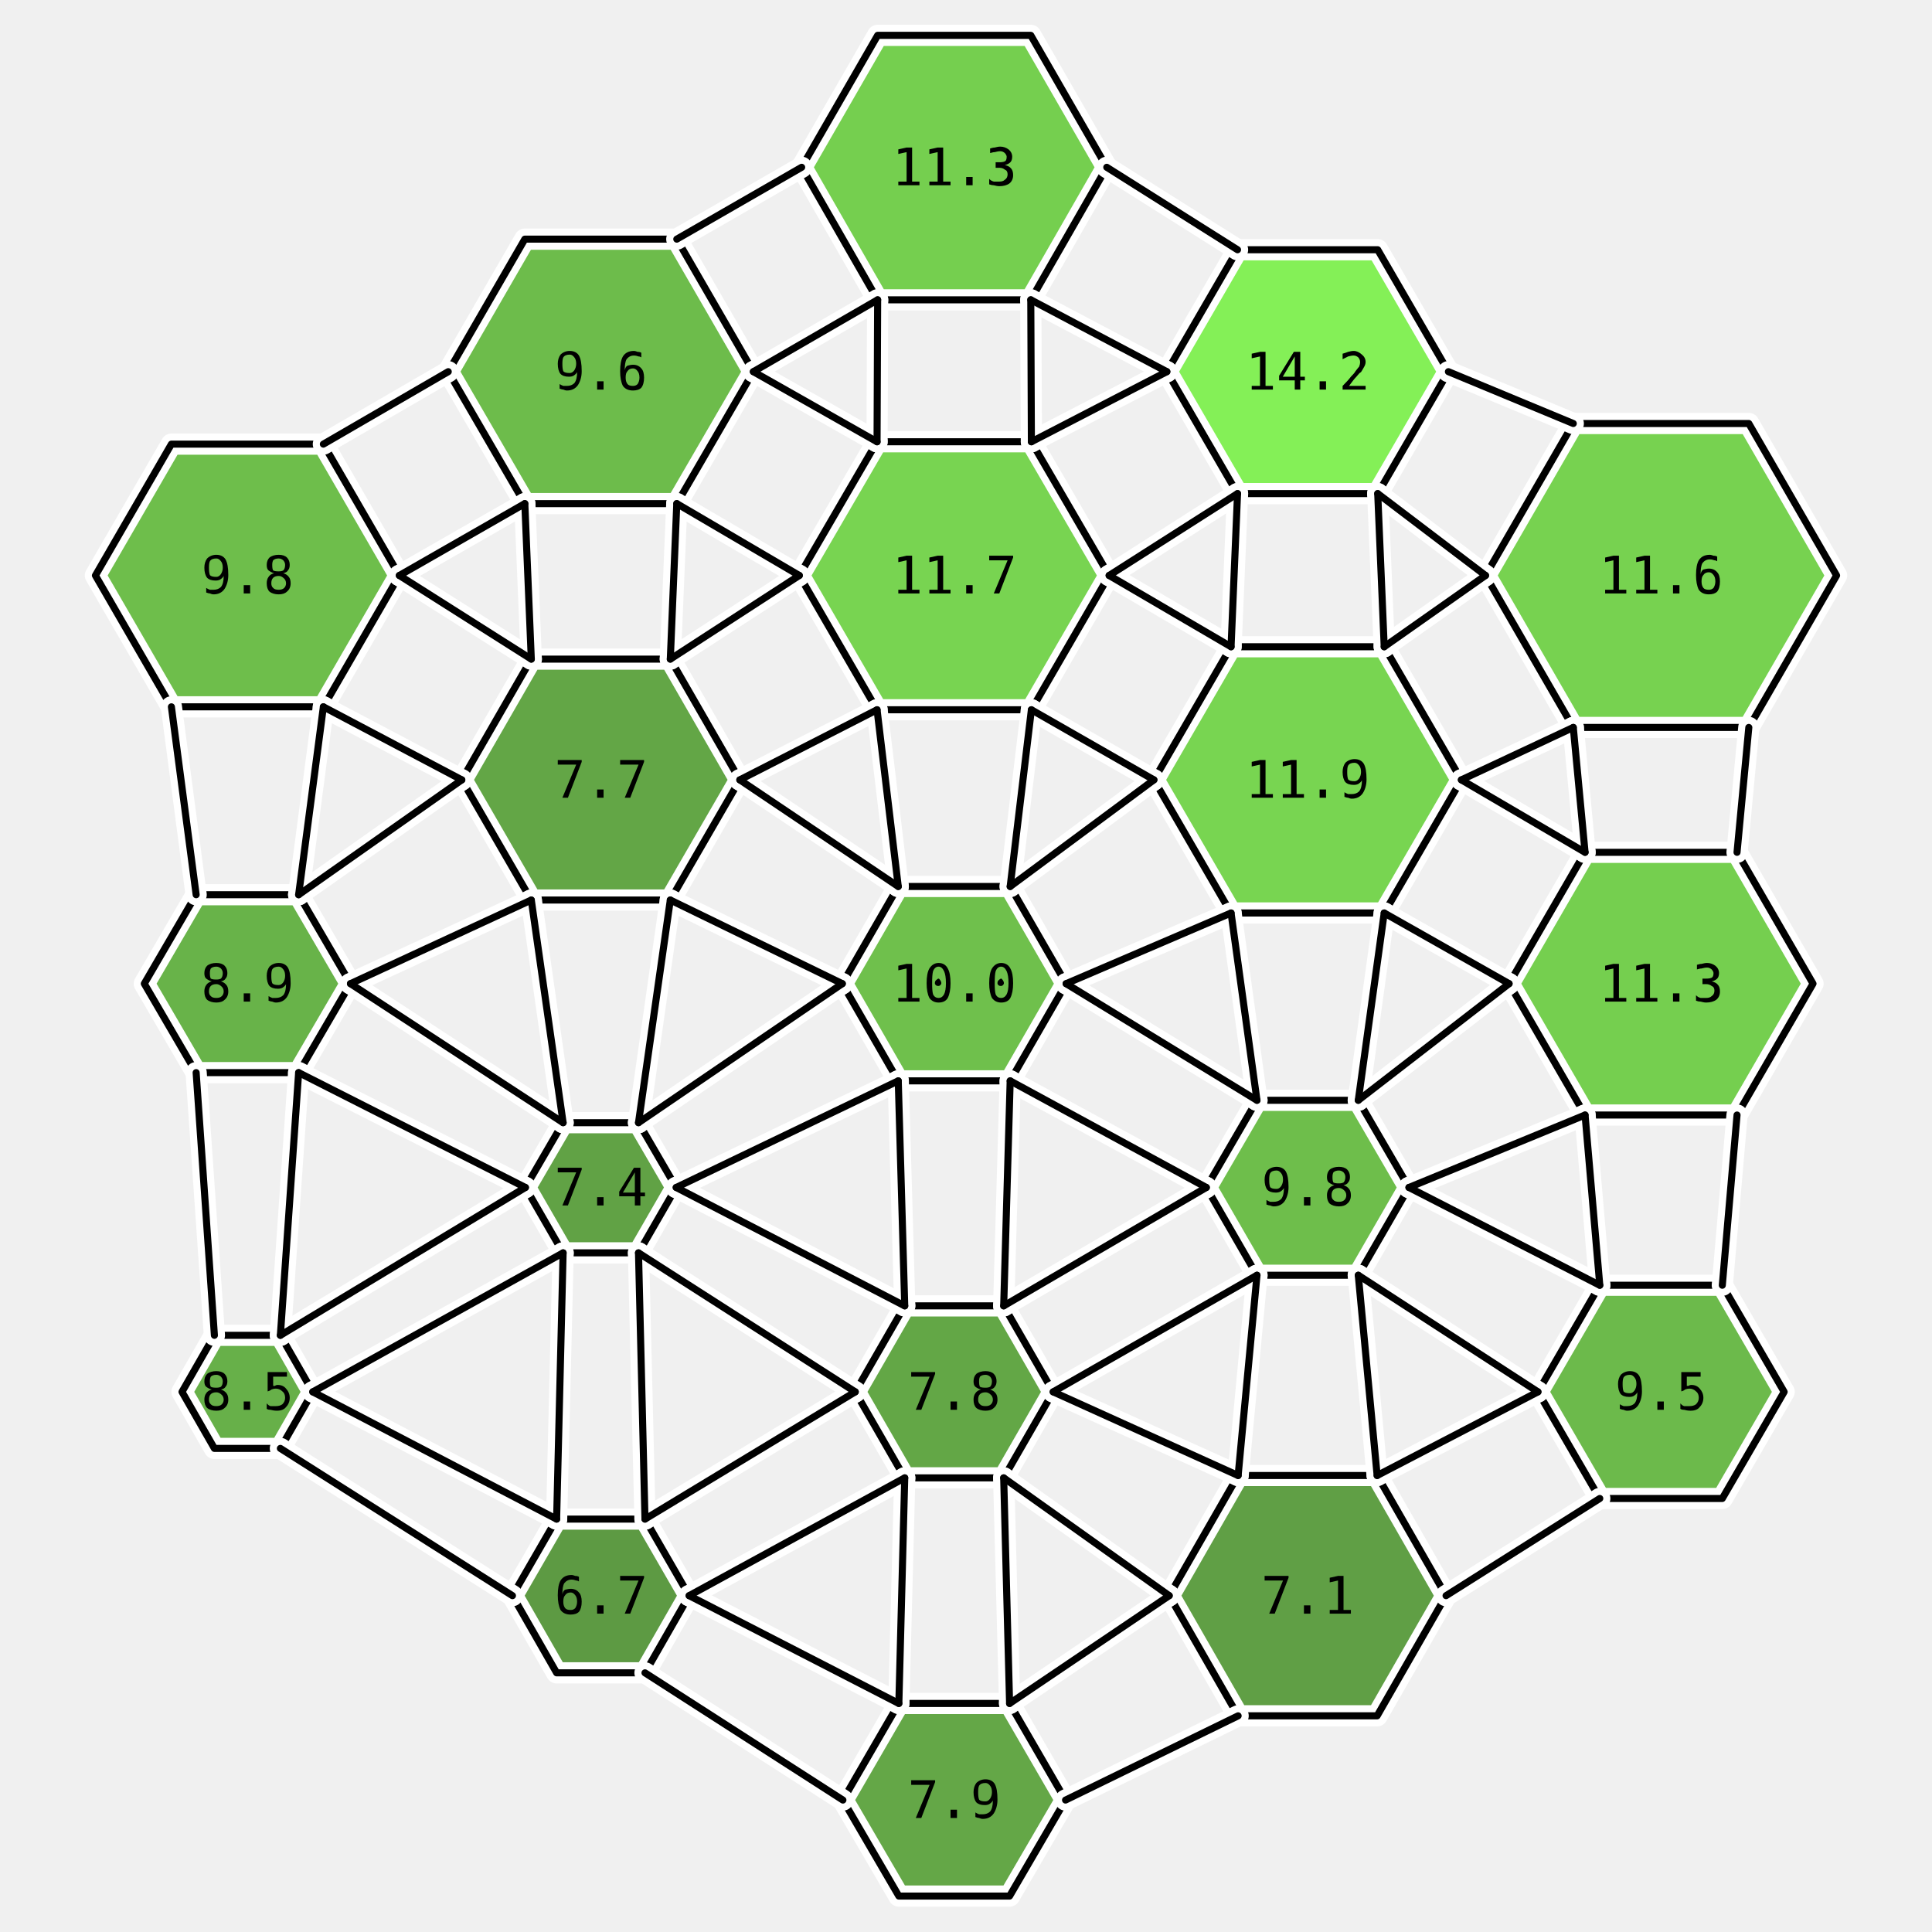
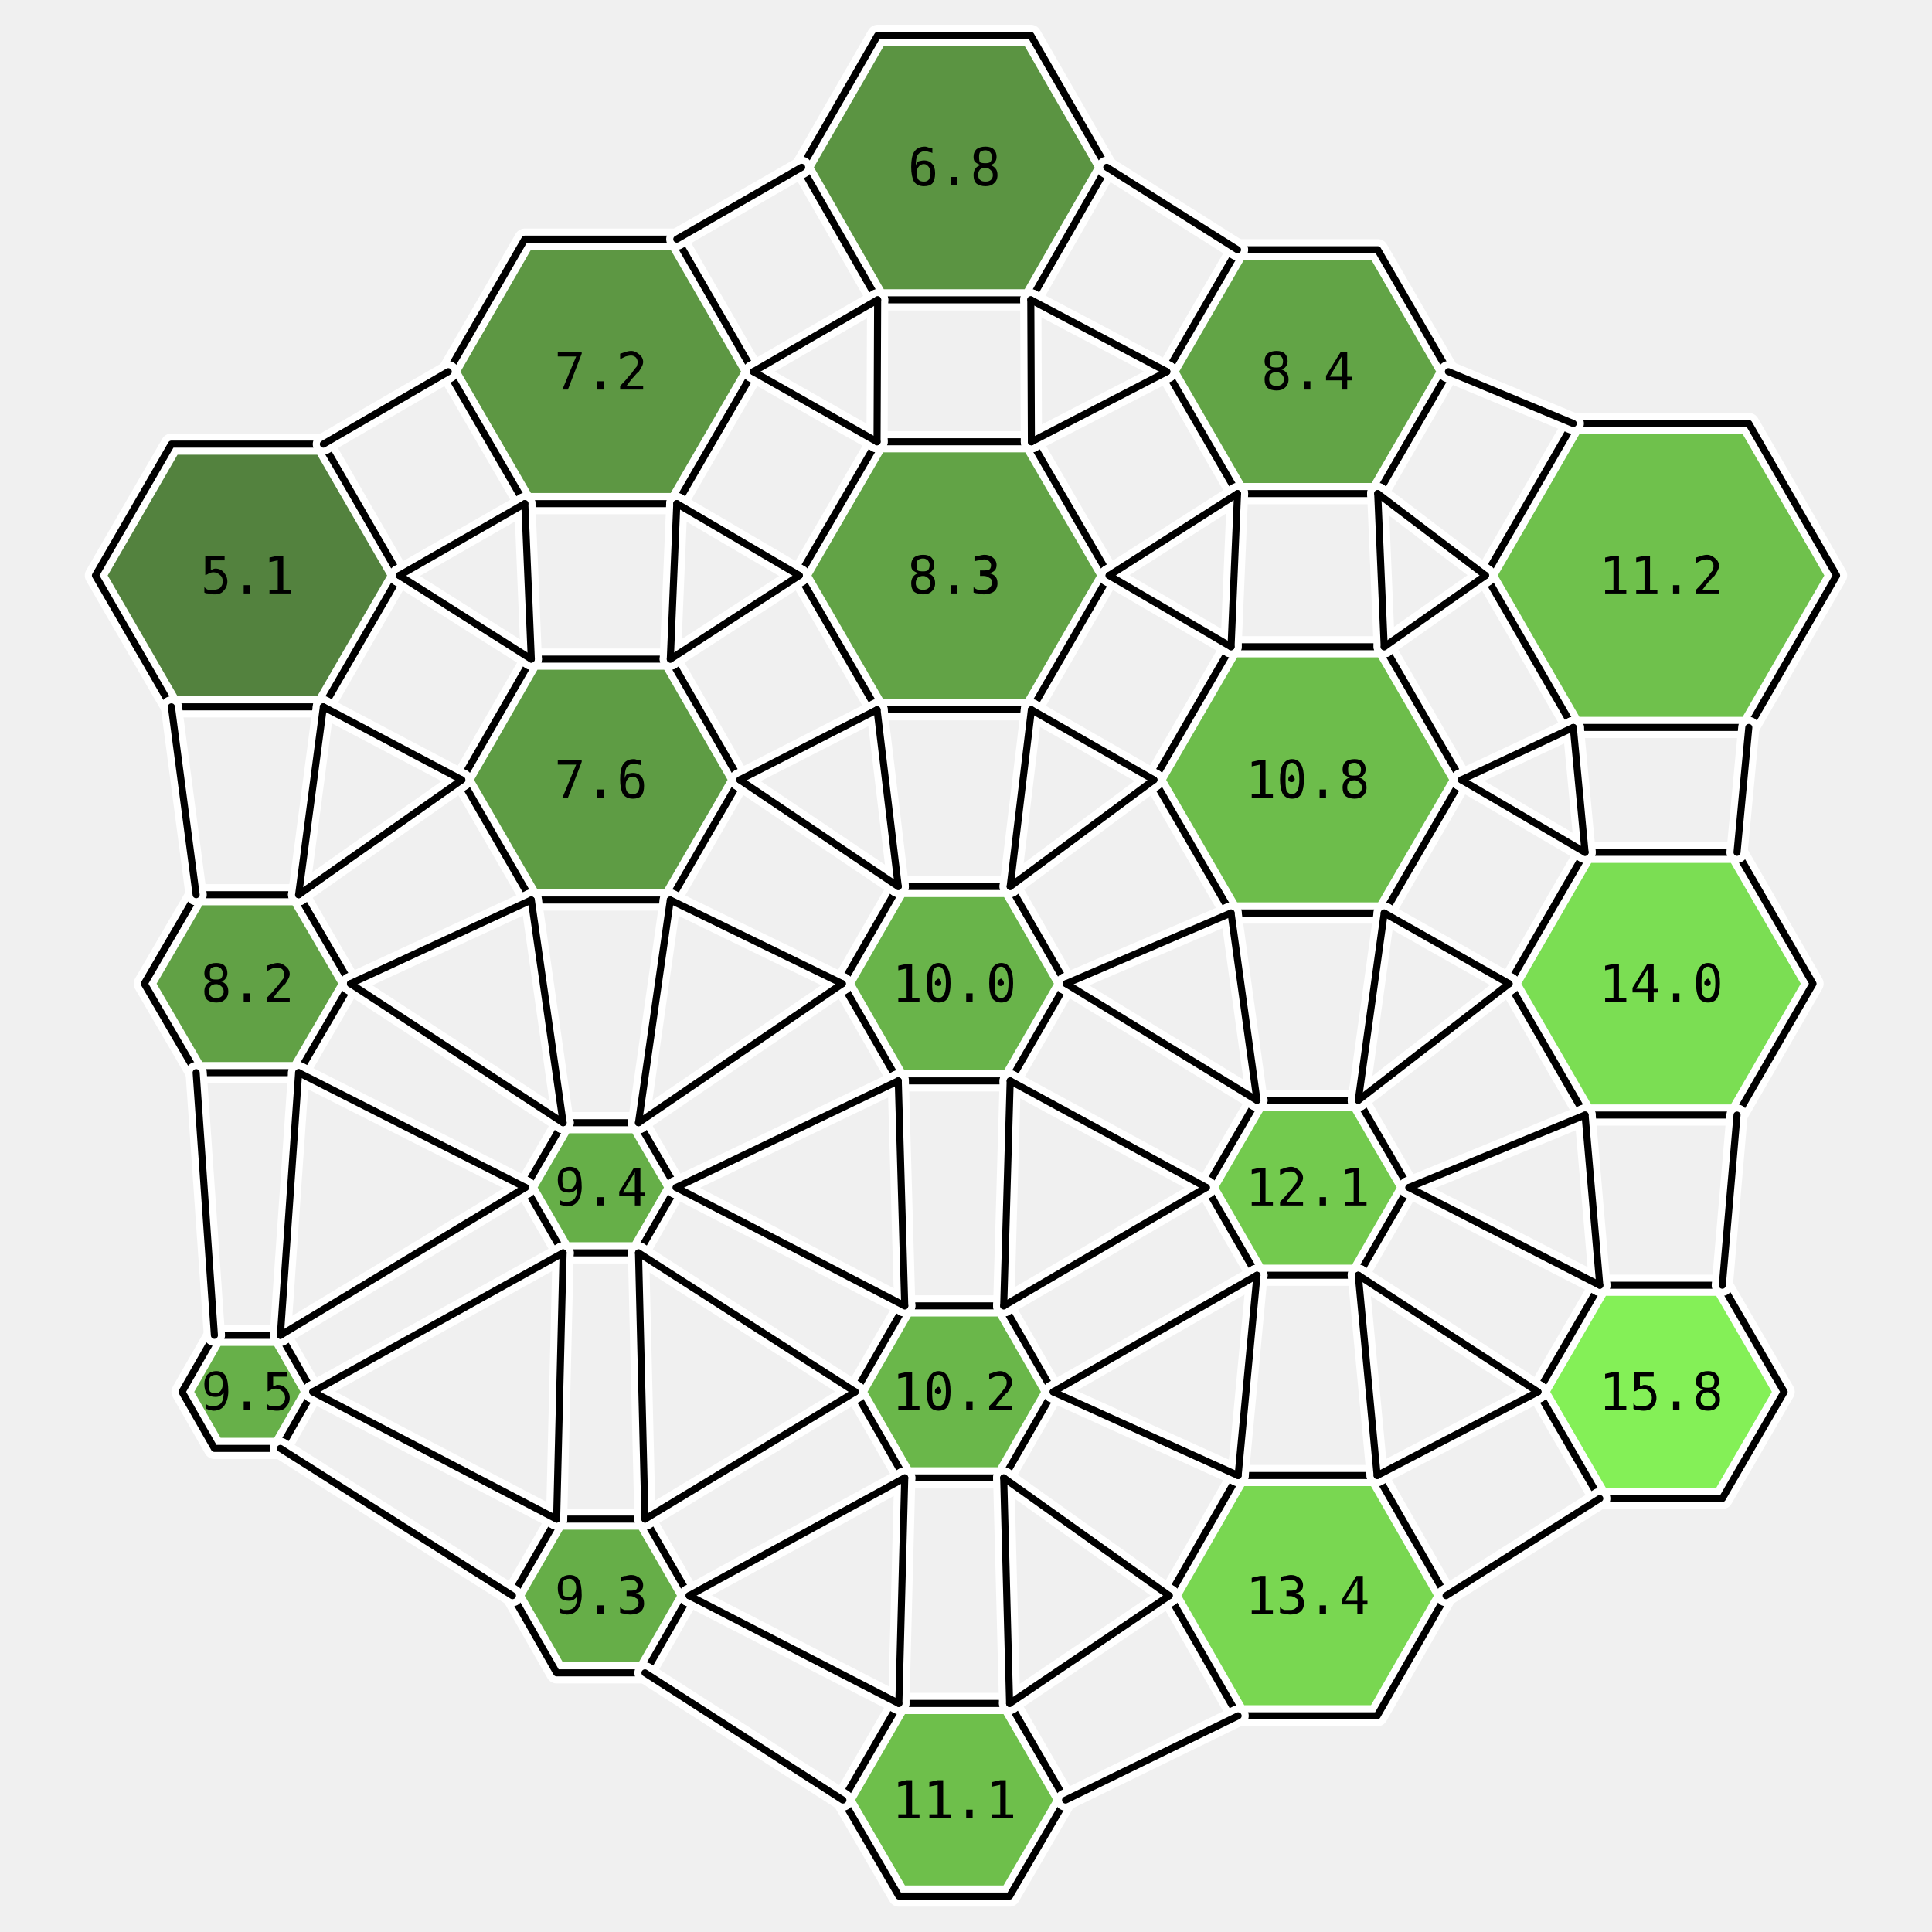
<svg xmlns="http://www.w3.org/2000/svg" viewBox="-15.2 -16.7 30.8 32.8" width="800" height="800">
-   <polygon points="-9.42,-6.93 -10.71,-4.70 -13.29,-4.70 -14.58,-6.93 -13.29,-9.16 -10.71,-9.16" fill="rgb(95,184,57)" stroke="none" opacity="0.9" />
-   <polygon points="-10.25,0.00 -11.13,1.51 -12.87,1.51 -13.75,-0.00 -12.87,-1.51 -11.13,-1.51" fill="rgb(89,172,54)" stroke="none" opacity="0.9" />
+   <polygon points="-9.42,-6.93 -10.71,-4.70 -13.29,-4.70 -14.58,-6.93 -13.29,-9.16 -10.71,-9.16" fill="rgb(65,117,42)" stroke="none" opacity="0.9" />
+   <polygon points="-10.25,0.00 -11.13,1.51 -12.87,1.51 -13.75,-0.00 -12.87,-1.51 -11.13,-1.51" fill="rgb(81,152,50)" stroke="none" opacity="0.9" />
  <polygon points="-10.89,6.93 -11.44,7.89 -12.56,7.89 -13.11,6.93 -12.56,5.97 -11.44,5.97" fill="rgb(88,168,54)" stroke="none" opacity="0.9" />
-   <polygon points="-3.41,-10.39 -4.71,-8.15 -7.29,-8.15 -8.59,-10.39 -7.29,-12.64 -4.71,-12.64" fill="rgb(94,182,57)" stroke="none" opacity="0.9" />
-   <polygon points="-3.64,-3.46 -4.82,-1.42 -7.18,-1.42 -8.36,-3.46 -7.18,-5.51 -4.82,-5.51" fill="rgb(83,157,51)" stroke="none" opacity="0.9" />
-   <polygon points="-4.72,3.46 -5.36,4.57 -6.64,4.57 -7.28,3.46 -6.64,2.36 -5.36,2.36" fill="rgb(81,153,50)" stroke="none" opacity="0.9" />
-   <polygon points="-4.50,10.39 -5.25,11.70 -6.75,11.70 -7.50,10.39 -6.75,9.09 -5.25,9.09" fill="rgb(77,144,48)" stroke="none" opacity="0.9" />
-   <polygon points="2.59,-13.86 1.30,-11.61 -1.30,-11.61 -2.59,-13.86 -1.30,-16.10 1.30,-16.10" fill="rgb(103,203,61)" stroke="none" opacity="0.9" />
-   <polygon points="2.63,-6.93 1.31,-4.65 -1.31,-4.65 -2.63,-6.93 -1.31,-9.20 1.31,-9.20" fill="rgb(106,208,63)" stroke="none" opacity="0.9" />
-   <polygon points="1.90,0.00 0.95,1.65 -0.95,1.65 -1.90,-0.00 -0.95,-1.65 0.95,-1.65" fill="rgb(96,186,58)" stroke="none" opacity="0.9" />
-   <polygon points="1.68,6.93 0.84,8.39 -0.84,8.39 -1.68,6.93 -0.84,5.47 0.84,5.47" fill="rgb(83,158,51)" stroke="none" opacity="0.9" />
-   <polygon points="1.89,13.86 0.94,15.49 -0.94,15.49 -1.89,13.86 -0.94,12.22 0.94,12.22" fill="rgb(84,159,52)" stroke="none" opacity="0.9" />
-   <polygon points="8.39,-10.39 7.19,-8.32 4.81,-8.32 3.61,-10.39 4.81,-12.46 7.19,-12.46" fill="rgb(120,240,70)" stroke="none" opacity="0.9" />
-   <polygon points="8.61,-3.46 7.30,-1.20 4.70,-1.20 3.39,-3.46 4.70,-5.72 7.30,-5.72" fill="rgb(106,210,63)" stroke="none" opacity="0.9" />
-   <polygon points="7.72,3.46 6.86,4.95 5.14,4.95 4.28,3.46 5.14,1.98 6.86,1.98" fill="rgb(95,184,57)" stroke="none" opacity="0.9" />
-   <polygon points="8.35,10.39 7.18,12.43 4.82,12.43 3.65,10.39 4.82,8.35 7.18,8.35" fill="rgb(80,150,50)" stroke="none" opacity="0.9" />
-   <polygon points="14.98,-6.93 13.49,-4.35 10.51,-4.35 9.02,-6.93 10.51,-9.51 13.49,-9.51" fill="rgb(105,206,62)" stroke="none" opacity="0.9" />
-   <polygon points="14.58,0.00 13.29,2.23 10.71,2.23 9.42,-0.00 10.71,-2.23 13.29,-2.23" fill="rgb(103,203,61)" stroke="none" opacity="0.9" />
-   <polygon points="14.09,6.93 13.04,8.74 10.96,8.74 9.91,6.93 10.96,5.12 13.04,5.12" fill="rgb(93,180,56)" stroke="none" opacity="0.9" />
+   <polygon points="-3.41,-10.39 -4.71,-8.15 -7.29,-8.15 -8.59,-10.39 -7.29,-12.64 -4.71,-12.64" fill="rgb(76,141,48)" stroke="none" opacity="0.9" />
+   <polygon points="-3.64,-3.46 -4.82,-1.42 -7.18,-1.42 -8.36,-3.46 -7.18,-5.51 -4.82,-5.51" fill="rgb(78,146,49)" stroke="none" opacity="0.9" />
+   <polygon points="-4.72,3.46 -5.36,4.57 -6.64,4.57 -7.28,3.46 -6.64,2.36 -5.36,2.36" fill="rgb(87,167,53)" stroke="none" opacity="0.9" />
+   <polygon points="-4.50,10.39 -5.25,11.70 -6.75,11.70 -7.50,10.39 -6.75,9.09 -5.25,9.09" fill="rgb(87,166,53)" stroke="none" opacity="0.9" />
+   <polygon points="2.59,-13.86 1.30,-11.61 -1.30,-11.61 -2.59,-13.86 -1.30,-16.10 1.30,-16.10" fill="rgb(74,137,47)" stroke="none" opacity="0.9" />
+   <polygon points="2.63,-6.93 1.31,-4.65 -1.31,-4.65 -2.63,-6.93 -1.31,-9.20 1.31,-9.20" fill="rgb(82,154,51)" stroke="none" opacity="0.9" />
+   <polygon points="1.90,0.00 0.95,1.65 -0.95,1.65 -1.90,-0.00 -0.95,-1.65 0.95,-1.65" fill="rgb(90,173,55)" stroke="none" opacity="0.9" />
+   <polygon points="1.68,6.93 0.84,8.39 -0.84,8.39 -1.68,6.93 -0.84,5.47 0.84,5.47" fill="rgb(91,176,55)" stroke="none" opacity="0.9" />
+   <polygon points="1.89,13.86 0.94,15.49 -0.94,15.49 -1.89,13.86 -0.94,12.22 0.94,12.22" fill="rgb(95,185,57)" stroke="none" opacity="0.9" />
+   <polygon points="8.39,-10.39 7.19,-8.32 4.81,-8.32 3.61,-10.39 4.81,-12.46 7.19,-12.46" fill="rgb(82,155,51)" stroke="none" opacity="0.9" />
+   <polygon points="8.61,-3.46 7.30,-1.20 4.70,-1.20 3.39,-3.46 4.70,-5.72 7.30,-5.72" fill="rgb(94,183,57)" stroke="none" opacity="0.9" />
+   <polygon points="7.72,3.46 6.86,4.95 5.14,4.95 4.28,3.46 5.14,1.98 6.86,1.98" fill="rgb(101,197,60)" stroke="none" opacity="0.9" />
+   <polygon points="8.35,10.39 7.18,12.43 4.82,12.43 3.65,10.39 4.82,8.35 7.18,8.35" fill="rgb(107,212,63)" stroke="none" opacity="0.9" />
+   <polygon points="14.98,-6.93 13.49,-4.35 10.51,-4.35 9.02,-6.93 10.51,-9.51 13.49,-9.51" fill="rgb(96,187,58)" stroke="none" opacity="0.9" />
+   <polygon points="14.58,0.00 13.29,2.23 10.71,2.23 9.42,-0.00 10.71,-2.23 13.29,-2.23" fill="rgb(110,219,65)" stroke="none" opacity="0.9" />
+   <polygon points="14.09,6.93 13.04,8.74 10.96,8.74 9.91,6.93 10.96,5.12 13.04,5.12" fill="rgb(120,240,70)" stroke="none" opacity="0.9" />
  <polygon points="-9.42,-6.93 -10.71,-4.70 -13.29,-4.70 -14.58,-6.93 -13.29,-9.16 -10.71,-9.16" fill="none" stroke="white" stroke-width="0.36" stroke-linejoin="round" />
  <polygon points="-10.25,0.00 -11.13,1.51 -12.87,1.51 -13.75,-0.00 -12.87,-1.51 -11.13,-1.51" fill="none" stroke="white" stroke-width="0.36" stroke-linejoin="round" />
  <polygon points="-10.89,6.93 -11.44,7.89 -12.56,7.89 -13.11,6.93 -12.56,5.97 -11.44,5.97" fill="none" stroke="white" stroke-width="0.36" stroke-linejoin="round" />
  <polygon points="-3.41,-10.39 -4.71,-8.15 -7.29,-8.15 -8.59,-10.39 -7.29,-12.64 -4.71,-12.64" fill="none" stroke="white" stroke-width="0.36" stroke-linejoin="round" />
  <polygon points="-3.64,-3.46 -4.82,-1.42 -7.18,-1.42 -8.36,-3.46 -7.18,-5.51 -4.82,-5.51" fill="none" stroke="white" stroke-width="0.36" stroke-linejoin="round" />
  <polygon points="-4.72,3.46 -5.36,4.57 -6.64,4.57 -7.28,3.46 -6.64,2.36 -5.36,2.36" fill="none" stroke="white" stroke-width="0.36" stroke-linejoin="round" />
  <polygon points="-4.50,10.39 -5.25,11.70 -6.75,11.70 -7.50,10.39 -6.75,9.09 -5.25,9.09" fill="none" stroke="white" stroke-width="0.36" stroke-linejoin="round" />
  <polygon points="2.59,-13.86 1.30,-11.61 -1.30,-11.61 -2.59,-13.86 -1.30,-16.10 1.30,-16.10" fill="none" stroke="white" stroke-width="0.36" stroke-linejoin="round" />
  <polygon points="2.63,-6.93 1.31,-4.65 -1.31,-4.65 -2.63,-6.93 -1.31,-9.20 1.31,-9.20" fill="none" stroke="white" stroke-width="0.36" stroke-linejoin="round" />
  <polygon points="1.90,0.00 0.95,1.65 -0.95,1.65 -1.90,-0.00 -0.95,-1.65 0.95,-1.65" fill="none" stroke="white" stroke-width="0.36" stroke-linejoin="round" />
  <polygon points="1.68,6.93 0.84,8.39 -0.84,8.39 -1.68,6.93 -0.84,5.47 0.84,5.47" fill="none" stroke="white" stroke-width="0.36" stroke-linejoin="round" />
  <polygon points="1.89,13.86 0.94,15.49 -0.94,15.49 -1.89,13.86 -0.94,12.22 0.94,12.22" fill="none" stroke="white" stroke-width="0.36" stroke-linejoin="round" />
  <polygon points="8.39,-10.39 7.19,-8.32 4.81,-8.32 3.61,-10.39 4.81,-12.46 7.19,-12.46" fill="none" stroke="white" stroke-width="0.36" stroke-linejoin="round" />
  <polygon points="8.61,-3.46 7.30,-1.20 4.70,-1.20 3.39,-3.46 4.70,-5.72 7.30,-5.72" fill="none" stroke="white" stroke-width="0.36" stroke-linejoin="round" />
  <polygon points="7.72,3.46 6.86,4.95 5.14,4.95 4.28,3.46 5.14,1.98 6.86,1.98" fill="none" stroke="white" stroke-width="0.36" stroke-linejoin="round" />
  <polygon points="8.35,10.39 7.18,12.43 4.82,12.43 3.65,10.39 4.82,8.35 7.18,8.35" fill="none" stroke="white" stroke-width="0.36" stroke-linejoin="round" />
  <polygon points="14.98,-6.93 13.49,-4.35 10.51,-4.35 9.02,-6.93 10.51,-9.51 13.49,-9.51" fill="none" stroke="white" stroke-width="0.36" stroke-linejoin="round" />
  <polygon points="14.58,0.00 13.29,2.23 10.71,2.23 9.42,-0.00 10.71,-2.23 13.29,-2.23" fill="none" stroke="white" stroke-width="0.36" stroke-linejoin="round" />
  <polygon points="14.09,6.93 13.04,8.74 10.96,8.74 9.91,6.93 10.96,5.12 13.04,5.12" fill="none" stroke="white" stroke-width="0.36" stroke-linejoin="round" />
  <polygon points="-9.42,-6.93 -10.71,-4.70 -13.29,-4.70 -14.58,-6.93 -13.29,-9.16 -10.71,-9.16" fill="none" stroke="black" stroke-width="0.12" stroke-linejoin="round" />
  <polygon points="-10.25,0.00 -11.13,1.51 -12.87,1.51 -13.75,-0.00 -12.87,-1.51 -11.13,-1.51" fill="none" stroke="black" stroke-width="0.12" stroke-linejoin="round" />
  <polygon points="-10.89,6.93 -11.44,7.89 -12.56,7.89 -13.11,6.93 -12.56,5.97 -11.44,5.97" fill="none" stroke="black" stroke-width="0.12" stroke-linejoin="round" />
  <polygon points="-3.41,-10.39 -4.71,-8.15 -7.29,-8.15 -8.59,-10.39 -7.29,-12.64 -4.71,-12.64" fill="none" stroke="black" stroke-width="0.12" stroke-linejoin="round" />
  <polygon points="-3.64,-3.46 -4.82,-1.42 -7.18,-1.42 -8.36,-3.46 -7.18,-5.51 -4.82,-5.51" fill="none" stroke="black" stroke-width="0.12" stroke-linejoin="round" />
  <polygon points="-4.72,3.46 -5.36,4.57 -6.64,4.57 -7.28,3.46 -6.64,2.36 -5.36,2.36" fill="none" stroke="black" stroke-width="0.12" stroke-linejoin="round" />
  <polygon points="-4.50,10.39 -5.25,11.70 -6.75,11.70 -7.50,10.39 -6.75,9.09 -5.25,9.09" fill="none" stroke="black" stroke-width="0.12" stroke-linejoin="round" />
  <polygon points="2.59,-13.86 1.30,-11.61 -1.30,-11.61 -2.59,-13.86 -1.30,-16.10 1.30,-16.10" fill="none" stroke="black" stroke-width="0.12" stroke-linejoin="round" />
  <polygon points="2.63,-6.93 1.31,-4.65 -1.31,-4.65 -2.63,-6.93 -1.31,-9.20 1.31,-9.20" fill="none" stroke="black" stroke-width="0.12" stroke-linejoin="round" />
  <polygon points="1.90,0.00 0.95,1.65 -0.95,1.65 -1.90,-0.00 -0.95,-1.65 0.95,-1.65" fill="none" stroke="black" stroke-width="0.12" stroke-linejoin="round" />
  <polygon points="1.68,6.93 0.84,8.39 -0.84,8.39 -1.68,6.93 -0.84,5.47 0.84,5.47" fill="none" stroke="black" stroke-width="0.12" stroke-linejoin="round" />
  <polygon points="1.89,13.86 0.94,15.49 -0.94,15.49 -1.89,13.86 -0.94,12.22 0.94,12.22" fill="none" stroke="black" stroke-width="0.12" stroke-linejoin="round" />
  <polygon points="8.39,-10.39 7.19,-8.32 4.81,-8.32 3.61,-10.39 4.81,-12.46 7.19,-12.46" fill="none" stroke="black" stroke-width="0.12" stroke-linejoin="round" />
  <polygon points="8.61,-3.46 7.30,-1.20 4.70,-1.20 3.39,-3.46 4.70,-5.72 7.30,-5.72" fill="none" stroke="black" stroke-width="0.12" stroke-linejoin="round" />
  <polygon points="7.72,3.46 6.86,4.95 5.14,4.95 4.28,3.46 5.14,1.98 6.86,1.98" fill="none" stroke="black" stroke-width="0.12" stroke-linejoin="round" />
  <polygon points="8.35,10.39 7.18,12.43 4.82,12.43 3.65,10.39 4.82,8.35 7.18,8.35" fill="none" stroke="black" stroke-width="0.12" stroke-linejoin="round" />
  <polygon points="14.98,-6.93 13.49,-4.35 10.51,-4.35 9.02,-6.93 10.51,-9.51 13.49,-9.51" fill="none" stroke="black" stroke-width="0.12" stroke-linejoin="round" />
  <polygon points="14.58,0.00 13.29,2.23 10.71,2.23 9.42,-0.00 10.71,-2.23 13.29,-2.23" fill="none" stroke="black" stroke-width="0.12" stroke-linejoin="round" />
  <polygon points="14.09,6.93 13.04,8.74 10.96,8.74 9.91,6.93 10.96,5.12 13.04,5.12" fill="none" stroke="black" stroke-width="0.12" stroke-linejoin="round" />
  <line x1="-9.42" y1="-6.93" x2="-7.18" y2="-5.51" stroke="white" stroke-width="0.36" stroke-linecap="round" />
  <line x1="-10.71" y1="-4.70" x2="-8.36" y2="-3.46" stroke="white" stroke-width="0.36" stroke-linecap="round" />
  <line x1="-10.25" y1="0.00" x2="-6.64" y2="2.36" stroke="white" stroke-width="0.36" stroke-linecap="round" />
  <line x1="-11.13" y1="1.51" x2="-7.28" y2="3.46" stroke="white" stroke-width="0.36" stroke-linecap="round" />
  <line x1="-12.87" y1="-1.51" x2="-13.29" y2="-4.70" stroke="white" stroke-width="0.36" stroke-linecap="round" />
  <line x1="-11.13" y1="-1.51" x2="-10.71" y2="-4.70" stroke="white" stroke-width="0.36" stroke-linecap="round" />
  <line x1="-10.89" y1="6.93" x2="-6.75" y2="9.09" stroke="white" stroke-width="0.36" stroke-linecap="round" />
  <line x1="-11.44" y1="7.89" x2="-7.50" y2="10.39" stroke="white" stroke-width="0.36" stroke-linecap="round" />
  <line x1="-12.56" y1="5.97" x2="-12.87" y2="1.51" stroke="white" stroke-width="0.36" stroke-linecap="round" />
  <line x1="-11.44" y1="5.97" x2="-11.13" y2="1.51" stroke="white" stroke-width="0.36" stroke-linecap="round" />
  <line x1="-3.41" y1="-10.39" x2="-1.31" y2="-9.20" stroke="white" stroke-width="0.36" stroke-linecap="round" />
  <line x1="-4.71" y1="-8.15" x2="-2.63" y2="-6.93" stroke="white" stroke-width="0.36" stroke-linecap="round" />
  <line x1="-7.29" y1="-8.15" x2="-9.42" y2="-6.93" stroke="white" stroke-width="0.36" stroke-linecap="round" />
  <line x1="-8.59" y1="-10.39" x2="-10.71" y2="-9.16" stroke="white" stroke-width="0.36" stroke-linecap="round" />
  <line x1="-3.64" y1="-3.46" x2="-0.95" y2="-1.65" stroke="white" stroke-width="0.36" stroke-linecap="round" />
  <line x1="-4.82" y1="-1.42" x2="-1.90" y2="-0.00" stroke="white" stroke-width="0.36" stroke-linecap="round" />
  <line x1="-7.18" y1="-1.42" x2="-10.25" y2="0.00" stroke="white" stroke-width="0.36" stroke-linecap="round" />
  <line x1="-8.36" y1="-3.46" x2="-11.13" y2="-1.51" stroke="white" stroke-width="0.36" stroke-linecap="round" />
  <line x1="-7.18" y1="-5.51" x2="-7.29" y2="-8.15" stroke="white" stroke-width="0.36" stroke-linecap="round" />
  <line x1="-4.82" y1="-5.51" x2="-4.71" y2="-8.15" stroke="white" stroke-width="0.36" stroke-linecap="round" />
  <line x1="-4.72" y1="3.46" x2="-0.84" y2="5.47" stroke="white" stroke-width="0.36" stroke-linecap="round" />
  <line x1="-5.36" y1="4.57" x2="-1.68" y2="6.93" stroke="white" stroke-width="0.36" stroke-linecap="round" />
  <line x1="-6.64" y1="4.57" x2="-10.89" y2="6.93" stroke="white" stroke-width="0.36" stroke-linecap="round" />
  <line x1="-7.28" y1="3.46" x2="-11.44" y2="5.97" stroke="white" stroke-width="0.36" stroke-linecap="round" />
  <line x1="-6.64" y1="2.36" x2="-7.18" y2="-1.42" stroke="white" stroke-width="0.36" stroke-linecap="round" />
  <line x1="-5.36" y1="2.36" x2="-4.82" y2="-1.42" stroke="white" stroke-width="0.36" stroke-linecap="round" />
  <line x1="-4.50" y1="10.39" x2="-0.94" y2="12.22" stroke="white" stroke-width="0.36" stroke-linecap="round" />
  <line x1="-5.25" y1="11.70" x2="-1.89" y2="13.86" stroke="white" stroke-width="0.36" stroke-linecap="round" />
  <line x1="-6.75" y1="9.09" x2="-6.64" y2="4.57" stroke="white" stroke-width="0.36" stroke-linecap="round" />
  <line x1="-5.25" y1="9.09" x2="-5.36" y2="4.57" stroke="white" stroke-width="0.36" stroke-linecap="round" />
  <line x1="2.59" y1="-13.86" x2="4.81" y2="-12.46" stroke="white" stroke-width="0.36" stroke-linecap="round" />
  <line x1="1.30" y1="-11.61" x2="3.61" y2="-10.39" stroke="white" stroke-width="0.36" stroke-linecap="round" />
  <line x1="-1.30" y1="-11.61" x2="-3.41" y2="-10.39" stroke="white" stroke-width="0.36" stroke-linecap="round" />
  <line x1="-2.59" y1="-13.86" x2="-4.71" y2="-12.64" stroke="white" stroke-width="0.36" stroke-linecap="round" />
  <line x1="2.63" y1="-6.93" x2="4.70" y2="-5.72" stroke="white" stroke-width="0.36" stroke-linecap="round" />
  <line x1="1.31" y1="-4.65" x2="3.39" y2="-3.46" stroke="white" stroke-width="0.36" stroke-linecap="round" />
  <line x1="-1.31" y1="-4.65" x2="-3.64" y2="-3.46" stroke="white" stroke-width="0.36" stroke-linecap="round" />
  <line x1="-2.63" y1="-6.93" x2="-4.82" y2="-5.51" stroke="white" stroke-width="0.36" stroke-linecap="round" />
  <line x1="-1.31" y1="-9.20" x2="-1.30" y2="-11.61" stroke="white" stroke-width="0.36" stroke-linecap="round" />
  <line x1="1.31" y1="-9.20" x2="1.30" y2="-11.61" stroke="white" stroke-width="0.36" stroke-linecap="round" />
  <line x1="1.90" y1="0.00" x2="5.14" y2="1.98" stroke="white" stroke-width="0.36" stroke-linecap="round" />
  <line x1="0.95" y1="1.65" x2="4.28" y2="3.46" stroke="white" stroke-width="0.36" stroke-linecap="round" />
  <line x1="-0.95" y1="1.65" x2="-4.72" y2="3.46" stroke="white" stroke-width="0.36" stroke-linecap="round" />
  <line x1="-1.90" y1="-0.00" x2="-5.36" y2="2.36" stroke="white" stroke-width="0.36" stroke-linecap="round" />
  <line x1="-0.95" y1="-1.65" x2="-1.31" y2="-4.65" stroke="white" stroke-width="0.36" stroke-linecap="round" />
  <line x1="0.95" y1="-1.65" x2="1.31" y2="-4.65" stroke="white" stroke-width="0.36" stroke-linecap="round" />
  <line x1="1.68" y1="6.93" x2="4.82" y2="8.35" stroke="white" stroke-width="0.36" stroke-linecap="round" />
  <line x1="0.84" y1="8.39" x2="3.65" y2="10.39" stroke="white" stroke-width="0.36" stroke-linecap="round" />
  <line x1="-0.84" y1="8.39" x2="-4.50" y2="10.39" stroke="white" stroke-width="0.36" stroke-linecap="round" />
  <line x1="-1.68" y1="6.93" x2="-5.25" y2="9.09" stroke="white" stroke-width="0.36" stroke-linecap="round" />
  <line x1="-0.84" y1="5.47" x2="-0.95" y2="1.65" stroke="white" stroke-width="0.36" stroke-linecap="round" />
  <line x1="0.84" y1="5.47" x2="0.95" y2="1.65" stroke="white" stroke-width="0.36" stroke-linecap="round" />
  <line x1="-0.94" y1="12.22" x2="-0.84" y2="8.39" stroke="white" stroke-width="0.36" stroke-linecap="round" />
  <line x1="0.94" y1="12.22" x2="0.84" y2="8.39" stroke="white" stroke-width="0.36" stroke-linecap="round" />
  <line x1="8.39" y1="-10.39" x2="10.51" y2="-9.51" stroke="white" stroke-width="0.36" stroke-linecap="round" />
  <line x1="7.19" y1="-8.32" x2="9.02" y2="-6.93" stroke="white" stroke-width="0.36" stroke-linecap="round" />
  <line x1="4.81" y1="-8.32" x2="2.63" y2="-6.93" stroke="white" stroke-width="0.36" stroke-linecap="round" />
  <line x1="3.61" y1="-10.39" x2="1.31" y2="-9.20" stroke="white" stroke-width="0.36" stroke-linecap="round" />
  <line x1="8.61" y1="-3.46" x2="10.71" y2="-2.23" stroke="white" stroke-width="0.36" stroke-linecap="round" />
  <line x1="7.30" y1="-1.20" x2="9.42" y2="-0.00" stroke="white" stroke-width="0.36" stroke-linecap="round" />
  <line x1="4.70" y1="-1.20" x2="1.90" y2="0.00" stroke="white" stroke-width="0.36" stroke-linecap="round" />
  <line x1="3.39" y1="-3.46" x2="0.95" y2="-1.65" stroke="white" stroke-width="0.36" stroke-linecap="round" />
  <line x1="4.70" y1="-5.72" x2="4.81" y2="-8.32" stroke="white" stroke-width="0.36" stroke-linecap="round" />
  <line x1="7.30" y1="-5.72" x2="7.19" y2="-8.32" stroke="white" stroke-width="0.36" stroke-linecap="round" />
  <line x1="7.72" y1="3.46" x2="10.96" y2="5.12" stroke="white" stroke-width="0.36" stroke-linecap="round" />
  <line x1="6.86" y1="4.95" x2="9.91" y2="6.93" stroke="white" stroke-width="0.36" stroke-linecap="round" />
  <line x1="5.14" y1="4.95" x2="1.68" y2="6.93" stroke="white" stroke-width="0.36" stroke-linecap="round" />
  <line x1="4.28" y1="3.46" x2="0.84" y2="5.47" stroke="white" stroke-width="0.36" stroke-linecap="round" />
  <line x1="5.14" y1="1.98" x2="4.70" y2="-1.20" stroke="white" stroke-width="0.36" stroke-linecap="round" />
  <line x1="6.86" y1="1.98" x2="7.30" y2="-1.20" stroke="white" stroke-width="0.36" stroke-linecap="round" />
  <line x1="4.82" y1="12.43" x2="1.89" y2="13.86" stroke="white" stroke-width="0.36" stroke-linecap="round" />
  <line x1="3.65" y1="10.39" x2="0.94" y2="12.22" stroke="white" stroke-width="0.36" stroke-linecap="round" />
  <line x1="4.82" y1="8.35" x2="5.14" y2="4.95" stroke="white" stroke-width="0.36" stroke-linecap="round" />
  <line x1="7.18" y1="8.35" x2="6.86" y2="4.95" stroke="white" stroke-width="0.36" stroke-linecap="round" />
  <line x1="10.51" y1="-4.35" x2="8.61" y2="-3.46" stroke="white" stroke-width="0.36" stroke-linecap="round" />
  <line x1="9.02" y1="-6.93" x2="7.30" y2="-5.72" stroke="white" stroke-width="0.36" stroke-linecap="round" />
  <line x1="10.71" y1="2.23" x2="7.72" y2="3.46" stroke="white" stroke-width="0.36" stroke-linecap="round" />
  <line x1="9.42" y1="-0.00" x2="6.86" y2="1.98" stroke="white" stroke-width="0.36" stroke-linecap="round" />
  <line x1="10.71" y1="-2.23" x2="10.51" y2="-4.35" stroke="white" stroke-width="0.36" stroke-linecap="round" />
  <line x1="13.29" y1="-2.23" x2="13.49" y2="-4.35" stroke="white" stroke-width="0.36" stroke-linecap="round" />
  <line x1="10.96" y1="8.74" x2="8.35" y2="10.39" stroke="white" stroke-width="0.36" stroke-linecap="round" />
  <line x1="9.91" y1="6.93" x2="7.18" y2="8.35" stroke="white" stroke-width="0.36" stroke-linecap="round" />
  <line x1="10.96" y1="5.12" x2="10.71" y2="2.23" stroke="white" stroke-width="0.36" stroke-linecap="round" />
  <line x1="13.04" y1="5.12" x2="13.29" y2="2.23" stroke="white" stroke-width="0.36" stroke-linecap="round" />
  <line x1="-9.42" y1="-6.93" x2="-7.18" y2="-5.51" stroke="black" stroke-width="0.12" stroke-linecap="round" />
  <line x1="-10.71" y1="-4.70" x2="-8.36" y2="-3.46" stroke="black" stroke-width="0.12" stroke-linecap="round" />
  <line x1="-10.25" y1="0.00" x2="-6.64" y2="2.36" stroke="black" stroke-width="0.12" stroke-linecap="round" />
  <line x1="-11.13" y1="1.51" x2="-7.28" y2="3.46" stroke="black" stroke-width="0.12" stroke-linecap="round" />
  <line x1="-12.87" y1="-1.51" x2="-13.29" y2="-4.70" stroke="black" stroke-width="0.12" stroke-linecap="round" />
  <line x1="-11.13" y1="-1.51" x2="-10.71" y2="-4.70" stroke="black" stroke-width="0.12" stroke-linecap="round" />
  <line x1="-10.89" y1="6.93" x2="-6.75" y2="9.09" stroke="black" stroke-width="0.12" stroke-linecap="round" />
  <line x1="-11.44" y1="7.89" x2="-7.50" y2="10.39" stroke="black" stroke-width="0.12" stroke-linecap="round" />
  <line x1="-12.56" y1="5.97" x2="-12.87" y2="1.51" stroke="black" stroke-width="0.12" stroke-linecap="round" />
  <line x1="-11.44" y1="5.97" x2="-11.13" y2="1.51" stroke="black" stroke-width="0.12" stroke-linecap="round" />
  <line x1="-3.41" y1="-10.39" x2="-1.31" y2="-9.20" stroke="black" stroke-width="0.12" stroke-linecap="round" />
  <line x1="-4.71" y1="-8.15" x2="-2.63" y2="-6.93" stroke="black" stroke-width="0.12" stroke-linecap="round" />
  <line x1="-7.29" y1="-8.15" x2="-9.42" y2="-6.93" stroke="black" stroke-width="0.12" stroke-linecap="round" />
  <line x1="-8.59" y1="-10.39" x2="-10.71" y2="-9.16" stroke="black" stroke-width="0.12" stroke-linecap="round" />
  <line x1="-3.64" y1="-3.46" x2="-0.95" y2="-1.65" stroke="black" stroke-width="0.12" stroke-linecap="round" />
  <line x1="-4.82" y1="-1.42" x2="-1.90" y2="-0.00" stroke="black" stroke-width="0.12" stroke-linecap="round" />
  <line x1="-7.18" y1="-1.42" x2="-10.25" y2="0.00" stroke="black" stroke-width="0.12" stroke-linecap="round" />
  <line x1="-8.36" y1="-3.46" x2="-11.13" y2="-1.51" stroke="black" stroke-width="0.12" stroke-linecap="round" />
  <line x1="-7.18" y1="-5.51" x2="-7.29" y2="-8.15" stroke="black" stroke-width="0.12" stroke-linecap="round" />
  <line x1="-4.82" y1="-5.51" x2="-4.71" y2="-8.15" stroke="black" stroke-width="0.12" stroke-linecap="round" />
  <line x1="-4.72" y1="3.46" x2="-0.84" y2="5.47" stroke="black" stroke-width="0.12" stroke-linecap="round" />
  <line x1="-5.36" y1="4.57" x2="-1.68" y2="6.93" stroke="black" stroke-width="0.12" stroke-linecap="round" />
  <line x1="-6.64" y1="4.57" x2="-10.89" y2="6.93" stroke="black" stroke-width="0.12" stroke-linecap="round" />
  <line x1="-7.28" y1="3.46" x2="-11.44" y2="5.97" stroke="black" stroke-width="0.12" stroke-linecap="round" />
  <line x1="-6.64" y1="2.36" x2="-7.18" y2="-1.42" stroke="black" stroke-width="0.12" stroke-linecap="round" />
  <line x1="-5.36" y1="2.36" x2="-4.82" y2="-1.42" stroke="black" stroke-width="0.12" stroke-linecap="round" />
  <line x1="-4.50" y1="10.39" x2="-0.94" y2="12.22" stroke="black" stroke-width="0.12" stroke-linecap="round" />
  <line x1="-5.25" y1="11.70" x2="-1.89" y2="13.86" stroke="black" stroke-width="0.12" stroke-linecap="round" />
  <line x1="-6.75" y1="9.09" x2="-6.64" y2="4.57" stroke="black" stroke-width="0.12" stroke-linecap="round" />
  <line x1="-5.25" y1="9.09" x2="-5.36" y2="4.57" stroke="black" stroke-width="0.12" stroke-linecap="round" />
  <line x1="2.59" y1="-13.86" x2="4.81" y2="-12.46" stroke="black" stroke-width="0.12" stroke-linecap="round" />
  <line x1="1.30" y1="-11.61" x2="3.61" y2="-10.39" stroke="black" stroke-width="0.12" stroke-linecap="round" />
  <line x1="-1.30" y1="-11.61" x2="-3.41" y2="-10.39" stroke="black" stroke-width="0.12" stroke-linecap="round" />
  <line x1="-2.59" y1="-13.86" x2="-4.71" y2="-12.64" stroke="black" stroke-width="0.12" stroke-linecap="round" />
  <line x1="2.63" y1="-6.93" x2="4.70" y2="-5.72" stroke="black" stroke-width="0.12" stroke-linecap="round" />
  <line x1="1.31" y1="-4.65" x2="3.39" y2="-3.46" stroke="black" stroke-width="0.12" stroke-linecap="round" />
  <line x1="-1.31" y1="-4.65" x2="-3.64" y2="-3.46" stroke="black" stroke-width="0.12" stroke-linecap="round" />
  <line x1="-2.63" y1="-6.93" x2="-4.82" y2="-5.51" stroke="black" stroke-width="0.12" stroke-linecap="round" />
  <line x1="-1.31" y1="-9.20" x2="-1.30" y2="-11.61" stroke="black" stroke-width="0.12" stroke-linecap="round" />
  <line x1="1.31" y1="-9.20" x2="1.30" y2="-11.61" stroke="black" stroke-width="0.12" stroke-linecap="round" />
  <line x1="1.90" y1="0.00" x2="5.14" y2="1.98" stroke="black" stroke-width="0.12" stroke-linecap="round" />
  <line x1="0.95" y1="1.65" x2="4.28" y2="3.46" stroke="black" stroke-width="0.12" stroke-linecap="round" />
  <line x1="-0.95" y1="1.65" x2="-4.72" y2="3.46" stroke="black" stroke-width="0.12" stroke-linecap="round" />
  <line x1="-1.90" y1="-0.00" x2="-5.36" y2="2.36" stroke="black" stroke-width="0.12" stroke-linecap="round" />
  <line x1="-0.95" y1="-1.65" x2="-1.31" y2="-4.65" stroke="black" stroke-width="0.12" stroke-linecap="round" />
  <line x1="0.95" y1="-1.65" x2="1.31" y2="-4.65" stroke="black" stroke-width="0.12" stroke-linecap="round" />
  <line x1="1.68" y1="6.93" x2="4.82" y2="8.35" stroke="black" stroke-width="0.12" stroke-linecap="round" />
  <line x1="0.84" y1="8.39" x2="3.65" y2="10.39" stroke="black" stroke-width="0.12" stroke-linecap="round" />
  <line x1="-0.84" y1="8.39" x2="-4.50" y2="10.39" stroke="black" stroke-width="0.12" stroke-linecap="round" />
  <line x1="-1.68" y1="6.93" x2="-5.25" y2="9.09" stroke="black" stroke-width="0.12" stroke-linecap="round" />
  <line x1="-0.84" y1="5.47" x2="-0.95" y2="1.65" stroke="black" stroke-width="0.12" stroke-linecap="round" />
  <line x1="0.84" y1="5.47" x2="0.95" y2="1.65" stroke="black" stroke-width="0.12" stroke-linecap="round" />
  <line x1="-0.94" y1="12.22" x2="-0.84" y2="8.39" stroke="black" stroke-width="0.12" stroke-linecap="round" />
  <line x1="0.94" y1="12.22" x2="0.84" y2="8.39" stroke="black" stroke-width="0.12" stroke-linecap="round" />
  <line x1="8.39" y1="-10.39" x2="10.51" y2="-9.51" stroke="black" stroke-width="0.12" stroke-linecap="round" />
  <line x1="7.19" y1="-8.32" x2="9.02" y2="-6.93" stroke="black" stroke-width="0.12" stroke-linecap="round" />
  <line x1="4.81" y1="-8.32" x2="2.63" y2="-6.93" stroke="black" stroke-width="0.12" stroke-linecap="round" />
  <line x1="3.61" y1="-10.39" x2="1.31" y2="-9.20" stroke="black" stroke-width="0.12" stroke-linecap="round" />
  <line x1="8.61" y1="-3.46" x2="10.71" y2="-2.23" stroke="black" stroke-width="0.12" stroke-linecap="round" />
  <line x1="7.30" y1="-1.20" x2="9.42" y2="-0.00" stroke="black" stroke-width="0.12" stroke-linecap="round" />
  <line x1="4.70" y1="-1.20" x2="1.90" y2="0.00" stroke="black" stroke-width="0.12" stroke-linecap="round" />
  <line x1="3.39" y1="-3.46" x2="0.95" y2="-1.65" stroke="black" stroke-width="0.12" stroke-linecap="round" />
  <line x1="4.70" y1="-5.72" x2="4.81" y2="-8.32" stroke="black" stroke-width="0.12" stroke-linecap="round" />
  <line x1="7.30" y1="-5.72" x2="7.19" y2="-8.32" stroke="black" stroke-width="0.12" stroke-linecap="round" />
  <line x1="7.72" y1="3.46" x2="10.96" y2="5.12" stroke="black" stroke-width="0.12" stroke-linecap="round" />
  <line x1="6.86" y1="4.95" x2="9.91" y2="6.93" stroke="black" stroke-width="0.12" stroke-linecap="round" />
  <line x1="5.14" y1="4.95" x2="1.68" y2="6.93" stroke="black" stroke-width="0.12" stroke-linecap="round" />
  <line x1="4.28" y1="3.46" x2="0.84" y2="5.47" stroke="black" stroke-width="0.12" stroke-linecap="round" />
  <line x1="5.14" y1="1.98" x2="4.70" y2="-1.20" stroke="black" stroke-width="0.12" stroke-linecap="round" />
  <line x1="6.86" y1="1.98" x2="7.30" y2="-1.20" stroke="black" stroke-width="0.12" stroke-linecap="round" />
  <line x1="4.82" y1="12.43" x2="1.89" y2="13.86" stroke="black" stroke-width="0.12" stroke-linecap="round" />
  <line x1="3.65" y1="10.39" x2="0.94" y2="12.22" stroke="black" stroke-width="0.12" stroke-linecap="round" />
  <line x1="4.82" y1="8.35" x2="5.14" y2="4.95" stroke="black" stroke-width="0.12" stroke-linecap="round" />
  <line x1="7.18" y1="8.35" x2="6.86" y2="4.95" stroke="black" stroke-width="0.12" stroke-linecap="round" />
  <line x1="10.51" y1="-4.35" x2="8.61" y2="-3.46" stroke="black" stroke-width="0.12" stroke-linecap="round" />
  <line x1="9.02" y1="-6.93" x2="7.30" y2="-5.72" stroke="black" stroke-width="0.12" stroke-linecap="round" />
  <line x1="10.71" y1="2.23" x2="7.72" y2="3.46" stroke="black" stroke-width="0.12" stroke-linecap="round" />
  <line x1="9.42" y1="-0.00" x2="6.86" y2="1.98" stroke="black" stroke-width="0.12" stroke-linecap="round" />
  <line x1="10.71" y1="-2.23" x2="10.51" y2="-4.35" stroke="black" stroke-width="0.12" stroke-linecap="round" />
  <line x1="13.29" y1="-2.23" x2="13.49" y2="-4.35" stroke="black" stroke-width="0.12" stroke-linecap="round" />
  <line x1="10.96" y1="8.74" x2="8.35" y2="10.39" stroke="black" stroke-width="0.12" stroke-linecap="round" />
  <line x1="9.91" y1="6.93" x2="7.18" y2="8.35" stroke="black" stroke-width="0.12" stroke-linecap="round" />
  <line x1="10.96" y1="5.12" x2="10.71" y2="2.23" stroke="black" stroke-width="0.12" stroke-linecap="round" />
  <line x1="13.04" y1="5.12" x2="13.29" y2="2.23" stroke="black" stroke-width="0.12" stroke-linecap="round" />
-   <text x="-12.00" y="-6.93" font-size="0.88" font-family="monospace" fill="black" text-anchor="middle" dominant-baseline="central">9.8</text>
-   <text x="-12.00" y="0.00" font-size="0.88" font-family="monospace" fill="black" text-anchor="middle" dominant-baseline="central">8.9</text>
-   <text x="-12.00" y="6.93" font-size="0.88" font-family="monospace" fill="black" text-anchor="middle" dominant-baseline="central">8.5</text>
-   <text x="-6.00" y="-10.39" font-size="0.88" font-family="monospace" fill="black" text-anchor="middle" dominant-baseline="central">9.6</text>
-   <text x="-6.00" y="-3.46" font-size="0.88" font-family="monospace" fill="black" text-anchor="middle" dominant-baseline="central">7.7</text>
-   <text x="-6.00" y="3.46" font-size="0.88" font-family="monospace" fill="black" text-anchor="middle" dominant-baseline="central">7.4</text>
-   <text x="-6.00" y="10.39" font-size="0.88" font-family="monospace" fill="black" text-anchor="middle" dominant-baseline="central">6.7</text>
-   <text x="0.00" y="-13.86" font-size="0.88" font-family="monospace" fill="black" text-anchor="middle" dominant-baseline="central">11.3</text>
-   <text x="0.00" y="-6.93" font-size="0.88" font-family="monospace" fill="black" text-anchor="middle" dominant-baseline="central">11.7</text>
+   <text x="-12.00" y="-6.93" font-size="0.88" font-family="monospace" fill="black" text-anchor="middle" dominant-baseline="central">5.1</text>
+   <text x="-12.00" y="0.00" font-size="0.88" font-family="monospace" fill="black" text-anchor="middle" dominant-baseline="central">8.2</text>
+   <text x="-12.00" y="6.93" font-size="0.88" font-family="monospace" fill="black" text-anchor="middle" dominant-baseline="central">9.5</text>
+   <text x="-6.00" y="-10.39" font-size="0.88" font-family="monospace" fill="black" text-anchor="middle" dominant-baseline="central">7.2</text>
+   <text x="-6.00" y="-3.46" font-size="0.88" font-family="monospace" fill="black" text-anchor="middle" dominant-baseline="central">7.6</text>
+   <text x="-6.00" y="3.46" font-size="0.88" font-family="monospace" fill="black" text-anchor="middle" dominant-baseline="central">9.4</text>
+   <text x="-6.00" y="10.39" font-size="0.88" font-family="monospace" fill="black" text-anchor="middle" dominant-baseline="central">9.3</text>
+   <text x="0.00" y="-13.86" font-size="0.88" font-family="monospace" fill="black" text-anchor="middle" dominant-baseline="central">6.8</text>
+   <text x="0.00" y="-6.93" font-size="0.88" font-family="monospace" fill="black" text-anchor="middle" dominant-baseline="central">8.3</text>
  <text x="0.00" y="0.00" font-size="0.88" font-family="monospace" fill="black" text-anchor="middle" dominant-baseline="central">10.0</text>
-   <text x="0.00" y="6.93" font-size="0.88" font-family="monospace" fill="black" text-anchor="middle" dominant-baseline="central">7.8</text>
-   <text x="0.00" y="13.86" font-size="0.88" font-family="monospace" fill="black" text-anchor="middle" dominant-baseline="central">7.9</text>
-   <text x="6.00" y="-10.39" font-size="0.88" font-family="monospace" fill="black" text-anchor="middle" dominant-baseline="central">14.2</text>
-   <text x="6.00" y="-3.46" font-size="0.88" font-family="monospace" fill="black" text-anchor="middle" dominant-baseline="central">11.9</text>
-   <text x="6.00" y="3.46" font-size="0.88" font-family="monospace" fill="black" text-anchor="middle" dominant-baseline="central">9.8</text>
-   <text x="6.00" y="10.39" font-size="0.88" font-family="monospace" fill="black" text-anchor="middle" dominant-baseline="central">7.1</text>
-   <text x="12.00" y="-6.93" font-size="0.88" font-family="monospace" fill="black" text-anchor="middle" dominant-baseline="central">11.6</text>
-   <text x="12.00" y="0.00" font-size="0.88" font-family="monospace" fill="black" text-anchor="middle" dominant-baseline="central">11.3</text>
-   <text x="12.00" y="6.93" font-size="0.88" font-family="monospace" fill="black" text-anchor="middle" dominant-baseline="central">9.5</text>
+   <text x="0.00" y="6.93" font-size="0.88" font-family="monospace" fill="black" text-anchor="middle" dominant-baseline="central">10.2</text>
+   <text x="0.00" y="13.86" font-size="0.88" font-family="monospace" fill="black" text-anchor="middle" dominant-baseline="central">11.1</text>
+   <text x="6.00" y="-10.39" font-size="0.88" font-family="monospace" fill="black" text-anchor="middle" dominant-baseline="central">8.4</text>
+   <text x="6.00" y="-3.46" font-size="0.88" font-family="monospace" fill="black" text-anchor="middle" dominant-baseline="central">10.8</text>
+   <text x="6.00" y="3.46" font-size="0.88" font-family="monospace" fill="black" text-anchor="middle" dominant-baseline="central">12.1</text>
+   <text x="6.00" y="10.39" font-size="0.88" font-family="monospace" fill="black" text-anchor="middle" dominant-baseline="central">13.4</text>
+   <text x="12.00" y="-6.93" font-size="0.88" font-family="monospace" fill="black" text-anchor="middle" dominant-baseline="central">11.2</text>
+   <text x="12.00" y="0.00" font-size="0.88" font-family="monospace" fill="black" text-anchor="middle" dominant-baseline="central">14.0</text>
+   <text x="12.00" y="6.93" font-size="0.88" font-family="monospace" fill="black" text-anchor="middle" dominant-baseline="central">15.8</text>
</svg>
